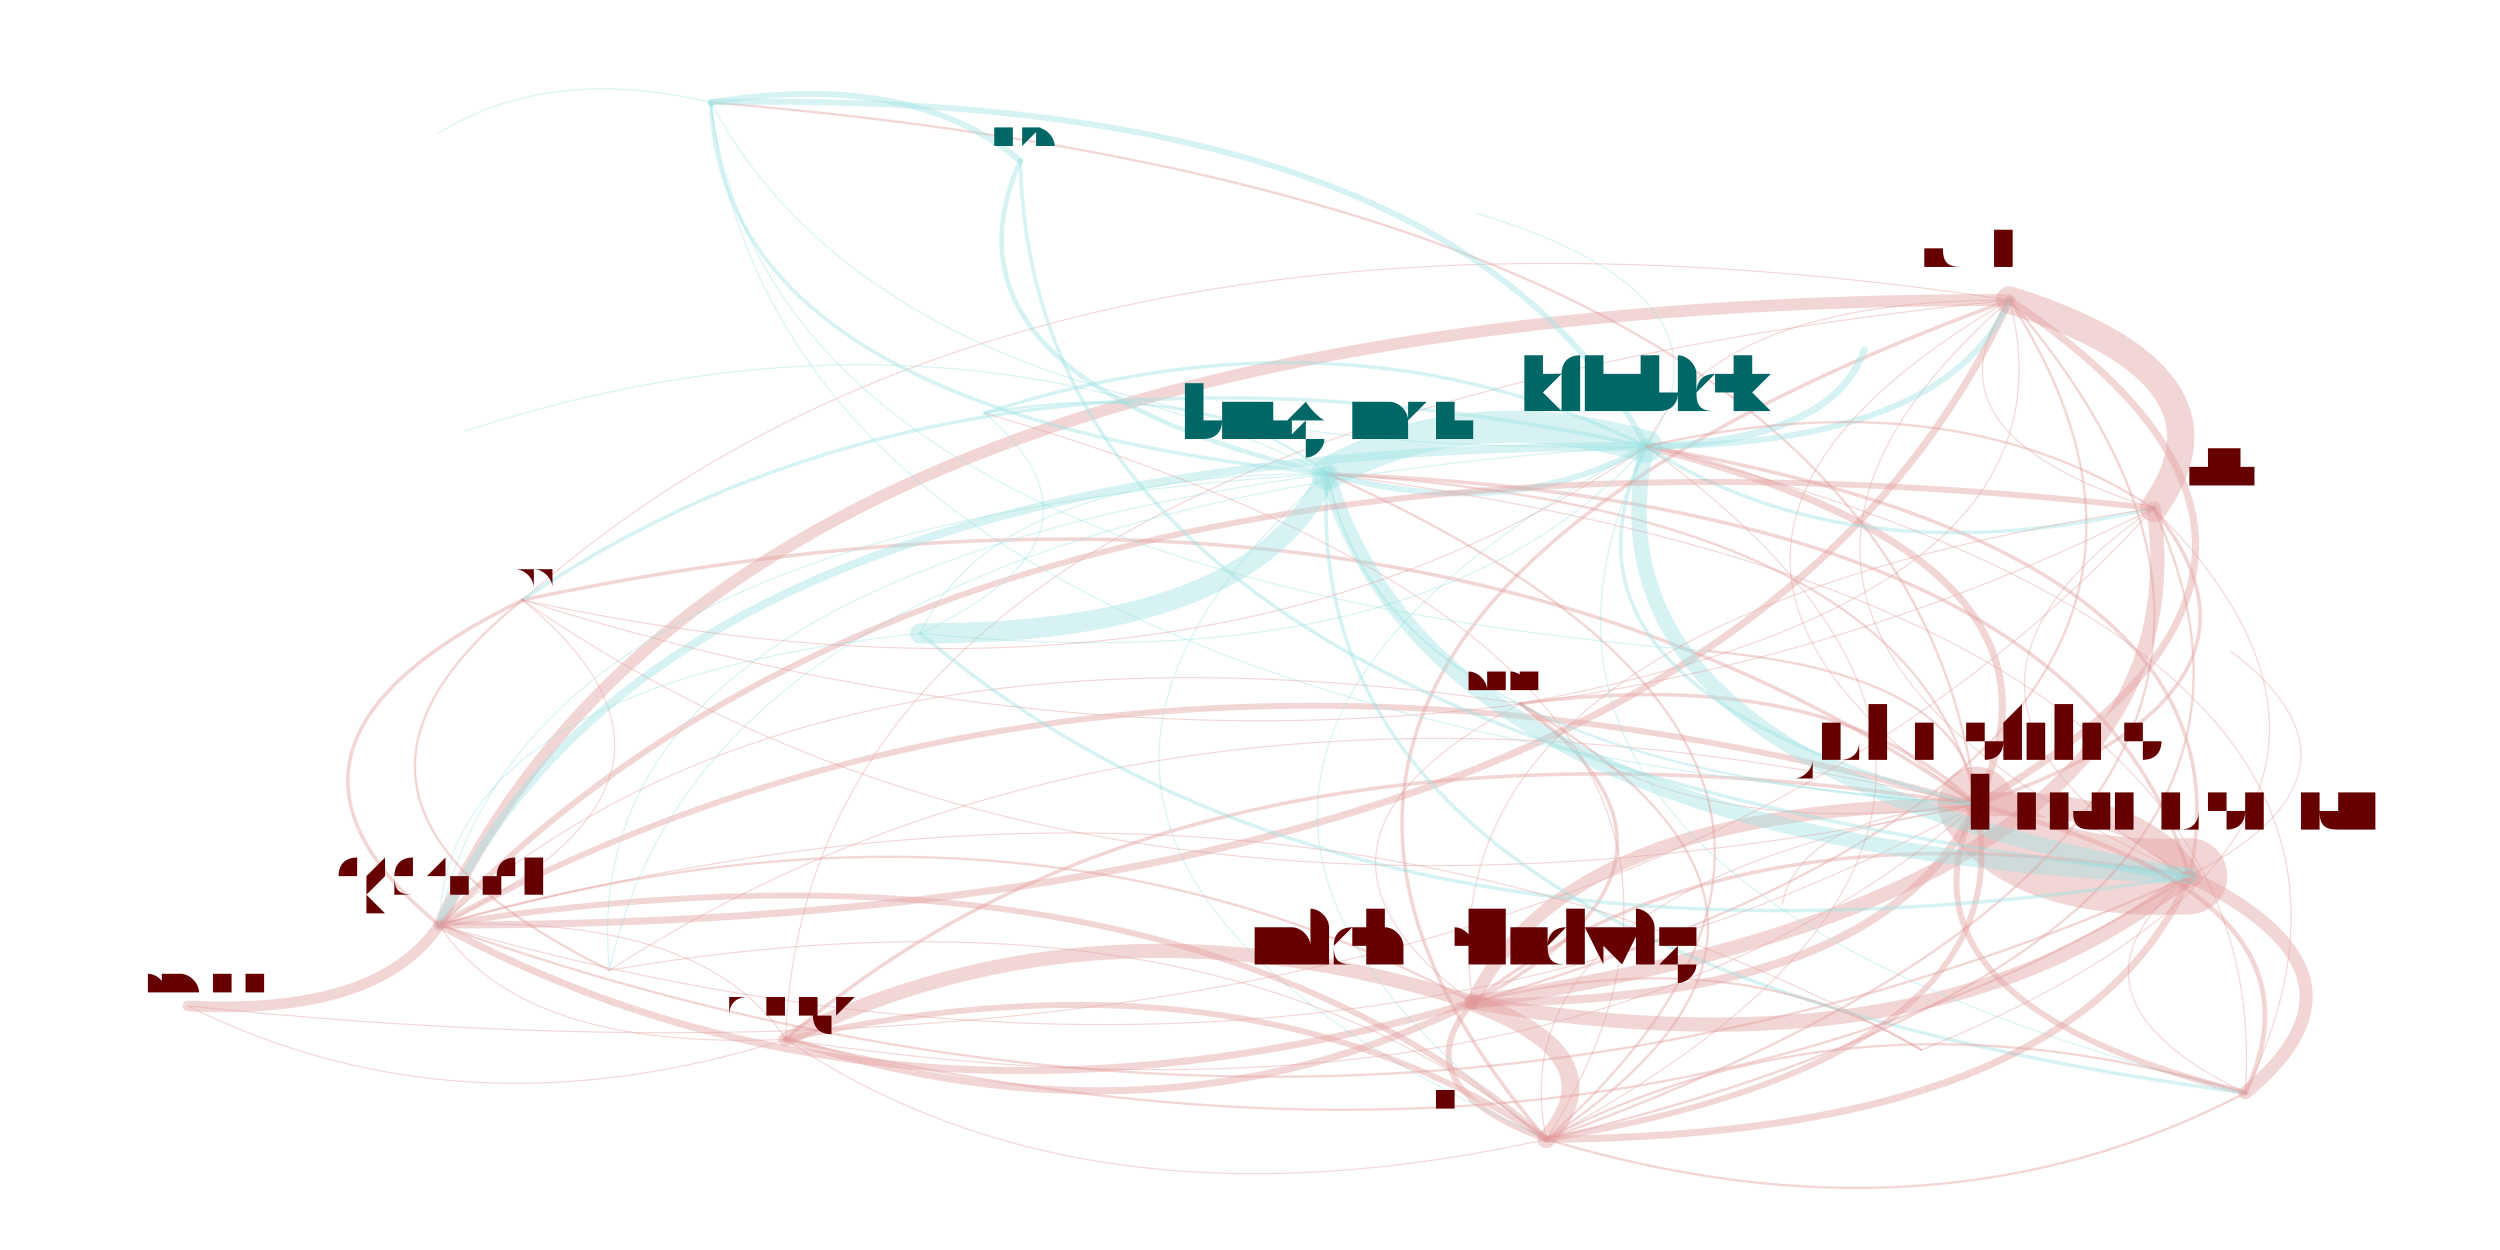
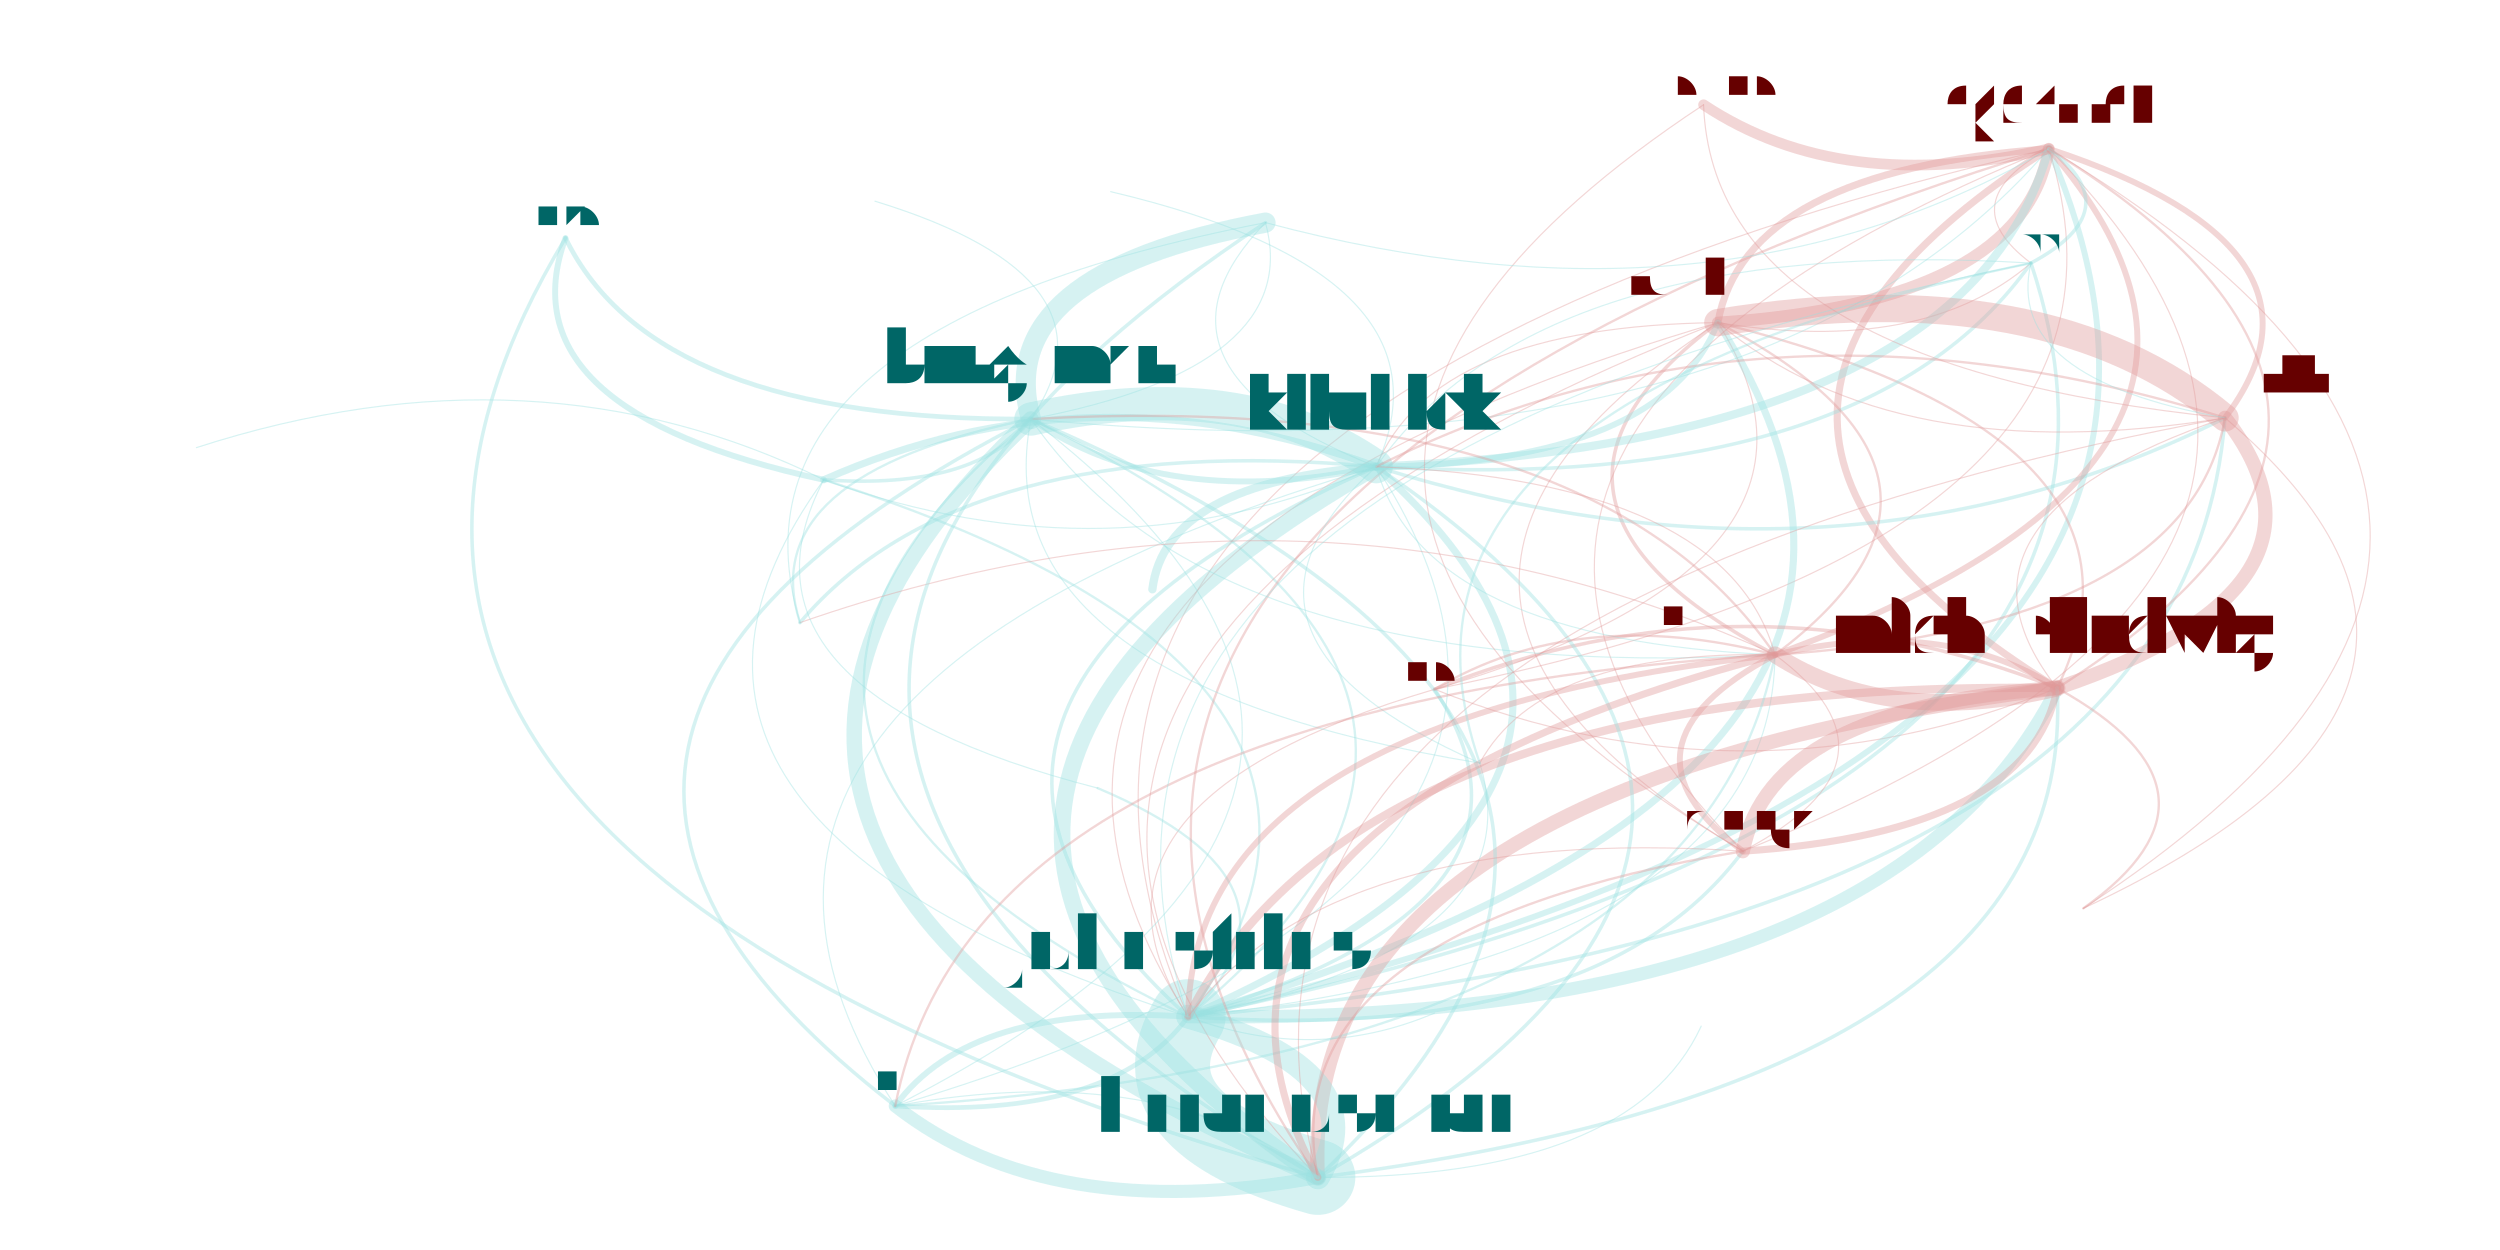
<svg xmlns="http://www.w3.org/2000/svg" width="4000" height="2000" viewBox="-0.025 -0.025 2.05 1.05">
  <style>
    path {
      fill: none;
      stroke-linecap: round;
      stroke-opacity: 0.4;
    }

    text {
      text-anchor: middle;
      alignment-baseline: hanging;
    }
  </style>
  <g opacity="0.4">
-     <path d="M1.227 0.566 Q1.350 0.685 1.610 0.651" stroke="hsl(0.0,100%,35%)" stroke-width="0.001" />
-     <path d="M1.227 0.566 Q1.006 0.683 1.187 0.817" stroke="hsl(0.0,100%,35%)" stroke-width="0.001" />
-     <path d="M1.227 0.566 Q1.704 0.478 1.638 0.227" stroke="hsl(0.0,100%,35%)" stroke-width="0.001" />
-     <path d="M1.227 0.566 Q0.624 0.477 0.319 0.752" stroke="hsl(0.0,100%,35%)" stroke-width="0.001" />
-     <path d="M1.610 0.651 Q1.652 0.717 1.789 0.711" stroke="hsl(0.0,100%,35%)" stroke-width="0.064" />
-     <path d="M1.610 0.651 Q1.530 0.817 1.836 0.893" stroke="hsl(0.0,100%,35%)" stroke-width="0.005" />
-     <path d="M1.610 0.651 Q1.884 0.557 1.759 0.402" stroke="hsl(0.0,100%,35%)" stroke-width="0.003" />
-     <path d="M1.610 0.651 Q1.487 0.532 1.227 0.566" stroke="hsl(0.0,100%,35%)" stroke-width="0.003" />
-     <path d="M1.610 0.651 Q1.560 0.403 1.065 0.373" stroke="hsl(0.0,100%,35%)" stroke-width="0.002" />
-     <path d="M1.610 0.651 Q1.266 0.650 1.187 0.817" stroke="hsl(0.0,100%,35%)" stroke-width="0.011" />
-     <path d="M1.610 0.651 Q1.550 0.144 0.547 0.061" stroke="hsl(0.0,100%,35%)" stroke-width="0.002" />
-     <path d="M1.610 0.651 Q0.884 0.444 0.319 0.752" stroke="hsl(0.0,100%,35%)" stroke-width="0.005" />
-     <path d="M1.610 0.651 Q1.205 0.720 1.249 0.932" stroke="hsl(0.0,100%,35%)" stroke-width="0.001" />
-     <path d="M1.610 0.651 Q0.953 0.549 0.610 0.848" stroke="hsl(0.0,100%,35%)" stroke-width="0.003" />
-     <path d="M1.610 0.651 Q1.964 0.445 1.638 0.227" stroke="hsl(0.0,100%,35%)" stroke-width="0.006" />
-     <path d="M1.610 0.651 Q1.602 0.542 1.386 0.522" stroke="hsl(0.0,100%,35%)" stroke-width="0.002" />
-     <path d="M1.610 0.651 Q1.137 0.321 0.389 0.479" stroke="hsl(0.0,100%,35%)" stroke-width="0.003" />
-     <path d="M1.610 0.651 Q1.462 0.660 1.447 0.735" stroke="hsl(0.0,100%,35%)" stroke-width="0.001" />
-     <path d="M1.610 0.651 Q1.713 0.445 1.333 0.350" stroke="hsl(0.0,100%,35%)" stroke-width="0.006" />
-     <path d="M1.610 0.651 Q0.925 0.491 0.462 0.790" stroke="hsl(0.0,100%,35%)" stroke-width="0.001" />
-     <path d="M1.187 0.817 Q0.805 0.611 0.319 0.752" stroke="hsl(0.0,100%,35%)" stroke-width="0.002" />
-     <path d="M1.187 0.817 Q1.126 0.887 1.249 0.932" stroke="hsl(0.0,100%,35%)" stroke-width="0.005" />
-     <path d="M1.187 0.817 Q1.805 0.724 1.759 0.402" stroke="hsl(0.0,100%,35%)" stroke-width="0.012" />
-     <path d="M1.187 0.817 Q1.408 0.699 1.227 0.566" stroke="hsl(0.0,100%,35%)" stroke-width="0.003" />
-     <path d="M1.187 0.817 Q1.573 0.884 1.789 0.711" stroke="hsl(0.0,100%,35%)" stroke-width="0.012" />
-     <path d="M1.187 0.817 Q1.531 0.819 1.610 0.651" stroke="hsl(0.0,100%,35%)" stroke-width="0.007" />
-     <path d="M1.187 0.817 Q0.874 0.717 0.610 0.848" stroke="hsl(0.0,100%,35%)" stroke-width="0.012" />
-     <path d="M1.187 0.817 Q1.885 0.612 1.638 0.227" stroke="hsl(0.0,100%,35%)" stroke-width="0.002" />
-     <path d="M1.638 0.227 Q0.558 0.226 0.319 0.752" stroke="hsl(0.0,100%,35%)" stroke-width="0.01" />
-     <path d="M1.638 0.227 Q1.284 0.433 1.610 0.651" stroke="hsl(0.0,100%,35%)" stroke-width="0.001" />
-     <path d="M1.638 0.227 Q1.387 0.227 1.333 0.350" stroke="hsl(0.0,100%,35%)" stroke-width="0.001" />
-     <path d="M1.638 0.227 Q1.558 0.339 1.759 0.402" stroke="hsl(0.0,100%,35%)" stroke-width="0.001" />
-     <path d="M1.638 0.227 Q0.879 0.502 1.249 0.932" stroke="hsl(0.0,100%,35%)" stroke-width="0.003" />
-     <path d="M1.638 0.227 Q1.326 0.499 1.789 0.711" stroke="hsl(0.0,100%,35%)" stroke-width="0.001" />
-     <path d="M1.638 0.227 Q0.627 0.331 0.610 0.848" stroke="hsl(0.0,100%,35%)" stroke-width="0.001" />
-     <path d="M1.638 0.227 Q0.812 0.103 0.389 0.479" stroke="hsl(0.0,100%,35%)" stroke-width="0.001" />
-     <path d="M0.319 0.752 Q1.045 0.960 1.610 0.651" stroke="hsl(0.0,100%,35%)" stroke-width="0.001" />
-     <path d="M0.319 0.752 Q1.399 0.753 1.638 0.227" stroke="hsl(0.0,100%,35%)" stroke-width="0.006" />
-     <path d="M0.319 0.752 Q1.087 1.026 1.789 0.711" stroke="hsl(0.0,100%,35%)" stroke-width="0.002" />
-     <path d="M0.319 0.752 Q0.701 0.958 1.187 0.817" stroke="hsl(0.0,100%,35%)" stroke-width="0.006" />
-     <path d="M0.319 0.752 Q0.388 0.858 0.610 0.848" stroke="hsl(0.0,100%,35%)" stroke-width="0.001" />
-     <path d="M0.319 0.752 Q0.573 0.630 0.389 0.479" stroke="hsl(0.0,100%,35%)" stroke-width="0.001" />
-     <path d="M1.789 0.711 Q1.850 0.439 1.333 0.350" stroke="hsl(0.0,100%,35%)" stroke-width="0.003" />
-     <path d="M1.789 0.711 Q1.747 0.645 1.610 0.651" stroke="hsl(0.0,100%,35%)" stroke-width="0.02" />
-     <path d="M1.789 0.711 Q1.957 0.624 1.824 0.522" stroke="hsl(0.0,100%,35%)" stroke-width="0.001" />
-     <path d="M1.789 0.711 Q1.403 0.643 1.187 0.817" stroke="hsl(0.0,100%,35%)" stroke-width="0.003" />
-     <path d="M1.789 0.711 Q1.698 0.397 1.065 0.373" stroke="hsl(0.0,100%,35%)" stroke-width="0.003" />
-     <path d="M1.789 0.711 Q1.667 0.811 1.836 0.893" stroke="hsl(0.0,100%,35%)" stroke-width="0.001" />
-     <path d="M1.333 0.350 Q0.758 0.226 0.389 0.479" stroke="hsl(180.0,100%,35%)" stroke-width="0.003" />
-     <path d="M1.333 0.350 Q1.181 0.308 1.065 0.373" stroke="hsl(180.0,100%,35%)" stroke-width="0.027" />
-     <path d="M1.333 0.350 Q1.171 0.048 0.547 0.061" stroke="hsl(180.0,100%,35%)" stroke-width="0.005" />
-     <path d="M1.333 0.350 Q1.489 0.346 1.516 0.269" stroke="hsl(180.0,100%,35%)" stroke-width="0.006" />
-     <path d="M1.333 0.350 Q1.504 0.461 1.759 0.402" stroke="hsl(180.0,100%,35%)" stroke-width="0.003" />
-     <path d="M1.333 0.350 Q0.546 0.396 0.462 0.790" stroke="hsl(180.0,100%,35%)" stroke-width="0.001" />
-     <path d="M1.333 0.350 Q1.273 0.622 1.789 0.711" stroke="hsl(180.0,100%,35%)" stroke-width="0.013" />
-     <path d="M1.333 0.350 Q0.505 0.348 0.319 0.752" stroke="hsl(180.0,100%,35%)" stroke-width="0.007" />
-     <path d="M1.333 0.350 Q1.150 0.722 1.836 0.893" stroke="hsl(180.0,100%,35%)" stroke-width="0.001" />
-     <path d="M1.333 0.350 Q1.585 0.349 1.638 0.227" stroke="hsl(180.0,100%,35%)" stroke-width="0.005" />
-     <path d="M1.333 0.350 Q1.231 0.556 1.610 0.651" stroke="hsl(180.0,100%,35%)" stroke-width="0.003" />
-     <path d="M1.333 0.350 Q0.826 0.624 1.249 0.932" stroke="hsl(180.0,100%,35%)" stroke-width="0.001" />
-     <path d="M1.333 0.350 Q1.078 0.225 0.777 0.322" stroke="hsl(180.0,100%,35%)" stroke-width="0.003" />
-     <path d="M1.333 0.350 Q1.419 0.223 1.190 0.154" stroke="hsl(180.0,100%,35%)" stroke-width="0.001" />
-     <path d="M1.065 0.373 Q1.156 0.687 1.789 0.711" stroke="hsl(180.0,100%,35%)" stroke-width="0.013" />
-     <path d="M1.065 0.373 Q1.034 0.787 1.836 0.893" stroke="hsl(180.0,100%,35%)" stroke-width="0.003" />
-     <path d="M1.065 0.373 Q0.709 0.689 1.249 0.932" stroke="hsl(180.0,100%,35%)" stroke-width="0.001" />
-     <path d="M1.065 0.373 Q0.961 0.290 0.777 0.322" stroke="hsl(180.0,100%,35%)" stroke-width="0.002" />
-     <path d="M1.065 0.373 Q0.786 0.371 0.723 0.507" stroke="hsl(180.0,100%,35%)" stroke-width="0.001" />
-     <path d="M1.065 0.373 Q1.217 0.415 1.333 0.350" stroke="hsl(180.0,100%,35%)" stroke-width="0.005" />
-     <path d="M1.065 0.373 Q1.114 0.621 1.610 0.651" stroke="hsl(180.0,100%,35%)" stroke-width="0.002" />
-     <path d="M1.065 0.373 Q0.429 0.461 0.462 0.790" stroke="hsl(180.0,100%,35%)" stroke-width="0.001" />
-     <path d="M1.065 0.373 Q0.732 0.210 0.341 0.337" stroke="hsl(180.0,100%,35%)" stroke-width="0.001" />
-     <path d="M1.065 0.373 Q0.388 0.413 0.319 0.752" stroke="hsl(180.0,100%,35%)" stroke-width="0.001" />
-     <path d="M1.836 0.893 Q1.958 0.793 1.789 0.711" stroke="hsl(0.0,100%,35%)" stroke-width="0.011" />
-     <path d="M1.836 0.893 Q1.916 0.727 1.610 0.651" stroke="hsl(0.0,100%,35%)" stroke-width="0.004" />
-     <path d="M1.836 0.893 Q1.511 0.795 1.249 0.932" stroke="hsl(0.0,100%,35%)" stroke-width="0.002" />
-     <path d="M1.836 0.893 Q2.019 0.521 1.333 0.350" stroke="hsl(0.0,100%,35%)" stroke-width="0.001" />
-     <path d="M1.836 0.893 Q1.866 0.478 1.065 0.373" stroke="hsl(0.0,100%,35%)" stroke-width="0.001" />
-     <path d="M0.108 0.820 Q0.268 0.828 0.319 0.752" stroke="hsl(0.0,100%,35%)" stroke-width="0.009" />
-     <path d="M0.108 0.820 Q1.268 0.942 1.759 0.402" stroke="hsl(0.0,100%,35%)" stroke-width="0.001" />
-     <path d="M0.108 0.820 Q0.337 0.934 0.610 0.848" stroke="hsl(0.0,100%,35%)" stroke-width="0.001" />
-     <path d="M1.759 0.402 Q1.141 0.495 1.187 0.817" stroke="hsl(0.0,100%,35%)" stroke-width="0.001" />
-     <path d="M1.759 0.402 Q0.759 0.289 0.319 0.752" stroke="hsl(0.0,100%,35%)" stroke-width="0.005" />
-     <path d="M1.759 0.402 Q1.839 0.290 1.638 0.227" stroke="hsl(0.0,100%,35%)" stroke-width="0.023" />
-     <path d="M1.759 0.402 Q1.588 0.291 1.333 0.350" stroke="hsl(0.0,100%,35%)" stroke-width="0.002" />
-     <path d="M1.759 0.402 Q1.528 0.563 1.789 0.711" stroke="hsl(0.0,100%,35%)" stroke-width="0.001" />
-     <path d="M0.610 0.848 Q0.923 0.948 1.187 0.817" stroke="hsl(0.0,100%,35%)" stroke-width="0.006" />
-     <path d="M0.610 0.848 Q0.541 0.742 0.319 0.752" stroke="hsl(0.0,100%,35%)" stroke-width="0.001" />
-     <path d="M0.610 0.848 Q1.309 1.015 1.789 0.711" stroke="hsl(0.0,100%,35%)" stroke-width="0.002" />
-     <path d="M0.610 0.848 Q1.267 0.949 1.610 0.651" stroke="hsl(0.0,100%,35%)" stroke-width="0.001" />
-     <path d="M0.610 0.848 Q0.862 1.018 1.249 0.932" stroke="hsl(0.0,100%,35%)" stroke-width="0.001" />
-     <path d="M1.249 0.932 Q1.310 0.862 1.187 0.817" stroke="hsl(0.0,100%,35%)" stroke-width="0.015" />
-     <path d="M1.249 0.932 Q1.531 0.745 1.227 0.566" stroke="hsl(0.0,100%,35%)" stroke-width="0.002" />
-     <path d="M1.249 0.932 Q0.928 0.656 0.319 0.752" stroke="hsl(0.0,100%,35%)" stroke-width="0.005" />
-     <path d="M1.249 0.932 Q1.697 0.929 1.789 0.711" stroke="hsl(0.0,100%,35%)" stroke-width="0.006" />
-     <path d="M1.249 0.932 Q1.501 0.533 0.777 0.322" stroke="hsl(0.0,100%,35%)" stroke-width="0.001" />
-     <path d="M1.249 0.932 Q1.605 0.615 1.065 0.373" stroke="hsl(0.0,100%,35%)" stroke-width="0.002" />
-     <path d="M1.249 0.932 Q1.655 0.864 1.610 0.651" stroke="hsl(0.0,100%,35%)" stroke-width="0.005" />
-     <path d="M1.249 0.932 Q1.574 1.030 1.836 0.893" stroke="hsl(0.0,100%,35%)" stroke-width="0.002" />
-     <path d="M1.249 0.932 Q1.928 0.769 1.759 0.402" stroke="hsl(0.0,100%,35%)" stroke-width="0.002" />
-     <path d="M1.249 0.932 Q0.997 0.762 0.610 0.848" stroke="hsl(0.0,100%,35%)" stroke-width="0.005" />
-     <path d="M1.249 0.932 Q0.970 0.703 0.462 0.790" stroke="hsl(0.0,100%,35%)" stroke-width="0.001" />
-     <path d="M1.249 0.932 Q2.009 0.657 1.638 0.227" stroke="hsl(0.0,100%,35%)" stroke-width="0.002" />
-     <path d="M1.249 0.932 Q1.757 0.658 1.333 0.350" stroke="hsl(0.0,100%,35%)" stroke-width="0.001" />
-     <path d="M0.723 0.507 Q1.002 0.508 1.065 0.373" stroke="hsl(180.0,100%,35%)" stroke-width="0.017" />
-     <path d="M0.723 0.507 Q0.898 0.425 0.777 0.322" stroke="hsl(180.0,100%,35%)" stroke-width="0.001" />
-     <path d="M0.723 0.507 Q1.154 0.551 1.333 0.350" stroke="hsl(180.0,100%,35%)" stroke-width="0.001" />
-     <path d="M0.723 0.507 Q1.093 0.822 1.789 0.711" stroke="hsl(180.0,100%,35%)" stroke-width="0.003" />
-     <path d="M0.723 0.507 Q0.325 0.549 0.319 0.752" stroke="hsl(180.0,100%,35%)" stroke-width="0.001" />
-     <path d="M0.389 0.479 Q0.136 0.602 0.319 0.752" stroke="hsl(0.0,100%,35%)" stroke-width="0.003" />
-     <path d="M0.389 0.479 Q0.964 0.603 1.333 0.350" stroke="hsl(0.0,100%,35%)" stroke-width="0.001" />
-     <path d="M0.389 0.479 Q0.862 0.809 1.610 0.651" stroke="hsl(0.0,100%,35%)" stroke-width="0.001" />
-     <path d="M0.389 0.479 Q0.177 0.649 0.462 0.790" stroke="hsl(0.0,100%,35%)" stroke-width="0.002" />
-     <path d="M0.389 0.479 Q1.135 0.715 1.759 0.402" stroke="hsl(0.0,100%,35%)" stroke-width="0.001" />
-     <path d="M0.547 0.061 Q0.412 0.029 0.318 0.087" stroke="hsl(180.0,100%,35%)" stroke-width="0.001" />
-     <path d="M0.547 0.061 Q0.557 0.321 1.065 0.373" stroke="hsl(180.0,100%,35%)" stroke-width="0.003" />
-     <path d="M0.547 0.061 Q0.709 0.363 1.333 0.350" stroke="hsl(180.0,100%,35%)" stroke-width="0.001" />
-     <path d="M0.547 0.061 Q0.607 0.569 1.610 0.651" stroke="hsl(180.0,100%,35%)" stroke-width="0.001" />
-     <path d="M0.547 0.061 Q0.598 0.460 1.386 0.522" stroke="hsl(180.0,100%,35%)" stroke-width="0.001" />
-     <path d="M0.807 0.110 Q0.716 0.034 0.547 0.061" stroke="hsl(180.0,100%,35%)" stroke-width="0.005" />
-     <path d="M0.807 0.110 Q0.726 0.293 1.065 0.373" stroke="hsl(180.0,100%,35%)" stroke-width="0.004" />
-     <path d="M0.807 0.110 Q0.818 0.607 1.789 0.711" stroke="hsl(180.0,100%,35%)" stroke-width="0.003" />
-     <path d="M1.564 0.857 Q1.408 0.762 1.187 0.817" stroke="hsl(0.0,100%,35%)" stroke-width="0.002" />
-     <path d="M1.564 0.857 Q1.026 0.556 0.319 0.752" stroke="hsl(0.0,100%,35%)" stroke-width="0.001" />
-     <path d="M1.564 0.857 Q2.025 0.669 1.759 0.402" stroke="hsl(0.0,100%,35%)" stroke-width="0.001" />
+     <path d="M1.155 0.554 Q0.831 0.650 0.948 0.829" stroke="hsl(0.0,100%,35%)" stroke-width="0.001" />
+     <path d="M1.155 0.554 Q1.417 0.658 1.678 0.553" stroke="hsl(0.0,100%,35%)" stroke-width="0.001" />
+     <path d="M1.155 0.554 Q1.520 0.448 1.393 0.246" stroke="hsl(0.0,100%,35%)" stroke-width="0.001" />
+     <path d="M1.155 0.554 Q1.776 0.430 1.671 0.100" stroke="hsl(0.0,100%,35%)" stroke-width="0.001" />
+     <path d="M0.948 0.829 Q0.895 0.918 1.057 0.964" stroke="hsl(180.0,100%,35%)" stroke-width="0.063" />
+     <path d="M0.948 0.829 Q0.765 0.817 0.702 0.904" stroke="hsl(180.0,100%,35%)" stroke-width="0.005" />
+     <path d="M0.948 0.829 Q1.786 0.752 1.819 0.326" stroke="hsl(180.0,100%,35%)" stroke-width="0.003" />
+     <path d="M0.948 0.829 Q1.272 0.733 1.155 0.554" stroke="hsl(180.0,100%,35%)" stroke-width="0.003" />
+     <path d="M0.948 0.829 Q1.285 0.552 0.816 0.327" stroke="hsl(180.0,100%,35%)" stroke-width="0.002" />
+     <path d="M0.948 0.829 Q1.534 0.837 1.678 0.553" stroke="hsl(180.0,100%,35%)" stroke-width="0.011" />
+     <path d="M0.948 0.829 Q1.156 0.542 0.642 0.378" stroke="hsl(180.0,100%,35%)" stroke-width="0.002" />
+     <path d="M0.948 0.829 Q1.893 0.610 1.671 0.100" stroke="hsl(180.0,100%,35%)" stroke-width="0.005" />
+     <path d="M0.948 0.829 Q1.438 0.776 1.441 0.525" stroke="hsl(180.0,100%,35%)" stroke-width="0.001" />
+     <path d="M0.948 0.829 Q1.293 0.853 1.414 0.690" stroke="hsl(180.0,100%,35%)" stroke-width="0.003" />
+     <path d="M0.948 0.829 Q1.637 0.627 1.393 0.246" stroke="hsl(180.0,100%,35%)" stroke-width="0.006" />
+     <path d="M0.948 0.829 Q1.064 0.718 0.872 0.637" stroke="hsl(180.0,100%,35%)" stroke-width="0.002" />
+     <path d="M0.948 0.829 Q1.809 0.654 1.656 0.196" stroke="hsl(180.0,100%,35%)" stroke-width="0.003" />
+     <path d="M0.948 0.829 Q1.054 0.869 1.155 0.826" stroke="hsl(180.0,100%,35%)" stroke-width="0.001" />
+     <path d="M0.948 0.829 Q1.398 0.630 1.106 0.367" stroke="hsl(180.0,100%,35%)" stroke-width="0.006" />
+     <path d="M0.948 0.829 Q1.241 0.772 1.193 0.616" stroke="hsl(180.0,100%,35%)" stroke-width="0.001" />
+     <path d="M1.678 0.553 Q2.037 0.326 1.671 0.100" stroke="hsl(0.0,100%,35%)" stroke-width="0.002" />
+     <path d="M1.678 0.553 Q1.582 0.492 1.441 0.525" stroke="hsl(0.0,100%,35%)" stroke-width="0.005" />
+     <path d="M1.678 0.553 Q1.930 0.468 1.819 0.326" stroke="hsl(0.0,100%,35%)" stroke-width="0.012" />
+     <path d="M1.678 0.553 Q1.416 0.449 1.155 0.554" stroke="hsl(0.0,100%,35%)" stroke-width="0.003" />
+     <path d="M1.678 0.553 Q1.039 0.634 1.057 0.964" stroke="hsl(0.0,100%,35%)" stroke-width="0.012" />
+     <path d="M1.678 0.553 Q1.092 0.545 0.948 0.829" stroke="hsl(0.0,100%,35%)" stroke-width="0.007" />
+     <path d="M1.678 0.553 Q1.437 0.569 1.414 0.690" stroke="hsl(0.0,100%,35%)" stroke-width="0.012" />
+     <path d="M1.678 0.553 Q1.781 0.343 1.393 0.246" stroke="hsl(0.0,100%,35%)" stroke-width="0.002" />
+     <path d="M1.393 0.246 Q1.649 0.229 1.671 0.100" stroke="hsl(0.0,100%,35%)" stroke-width="0.01" />
+     <path d="M1.393 0.246 Q0.704 0.449 0.948 0.829" stroke="hsl(0.0,100%,35%)" stroke-width="0.001" />
+     <path d="M1.393 0.246 Q1.154 0.249 1.106 0.367" stroke="hsl(0.0,100%,35%)" stroke-width="0.001" />
+     <path d="M1.393 0.246 Q1.542 0.371 1.819 0.326" stroke="hsl(0.0,100%,35%)" stroke-width="0.001" />
+     <path d="M1.393 0.246 Q1.194 0.395 1.441 0.525" stroke="hsl(0.0,100%,35%)" stroke-width="0.003" />
+     <path d="M1.393 0.246 Q0.651 0.538 1.057 0.964" stroke="hsl(0.0,100%,35%)" stroke-width="0.001" />
+     <path d="M1.393 0.246 Q1.049 0.472 1.414 0.690" stroke="hsl(0.0,100%,35%)" stroke-width="0.001" />
+     <path d="M1.393 0.246 Q1.565 0.274 1.656 0.196" stroke="hsl(0.0,100%,35%)" stroke-width="0.001" />
+     <path d="M1.671 0.100 Q0.727 0.320 0.948 0.829" stroke="hsl(0.0,100%,35%)" stroke-width="0.001" />
+     <path d="M1.671 0.100 Q1.416 0.118 1.393 0.246" stroke="hsl(0.0,100%,35%)" stroke-width="0.006" />
+     <path d="M1.671 0.100 Q0.673 0.409 1.057 0.964" stroke="hsl(0.0,100%,35%)" stroke-width="0.002" />
+     <path d="M1.671 0.100 Q1.312 0.328 1.678 0.553" stroke="hsl(0.0,100%,35%)" stroke-width="0.006" />
+     <path d="M1.671 0.100 Q1.071 0.344 1.414 0.690" stroke="hsl(0.0,100%,35%)" stroke-width="0.001" />
+     <path d="M1.671 0.100 Q1.588 0.145 1.656 0.196" stroke="hsl(0.0,100%,35%)" stroke-width="0.001" />
+     <path d="M1.057 0.964 Q1.560 0.675 1.106 0.367" stroke="hsl(180.0,100%,35%)" stroke-width="0.003" />
+     <path d="M1.057 0.964 Q1.110 0.875 0.948 0.829" stroke="hsl(180.0,100%,35%)" stroke-width="0.02" />
+     <path d="M1.057 0.964 Q1.320 0.965 1.379 0.837" stroke="hsl(180.0,100%,35%)" stroke-width="0.001" />
+     <path d="M1.057 0.964 Q1.696 0.883 1.678 0.553" stroke="hsl(180.0,100%,35%)" stroke-width="0.003" />
+     <path d="M1.057 0.964 Q1.447 0.597 0.816 0.327" stroke="hsl(180.0,100%,35%)" stroke-width="0.003" />
+     <path d="M1.057 0.964 Q0.927 0.863 0.702 0.904" stroke="hsl(180.0,100%,35%)" stroke-width="0.001" />
+     <path d="M1.106 0.367 Q1.518 0.391 1.656 0.196" stroke="hsl(180.0,100%,35%)" stroke-width="0.003" />
+     <path d="M1.106 0.367 Q0.993 0.288 0.816 0.327" stroke="hsl(180.0,100%,35%)" stroke-width="0.028" />
+     <path d="M1.106 0.367 Q0.865 0.279 0.642 0.378" stroke="hsl(180.0,100%,35%)" stroke-width="0.006" />
+     <path d="M1.106 0.367 Q0.929 0.380 0.918 0.470" stroke="hsl(180.0,100%,35%)" stroke-width="0.007" />
+     <path d="M1.106 0.367 Q1.495 0.489 1.819 0.326" stroke="hsl(180.0,100%,35%)" stroke-width="0.003" />
+     <path d="M1.106 0.367 Q0.950 0.509 1.193 0.616" stroke="hsl(180.0,100%,35%)" stroke-width="0.001" />
+     <path d="M1.106 0.367 Q0.604 0.655 1.057 0.964" stroke="hsl(180.0,100%,35%)" stroke-width="0.014" />
+     <path d="M1.106 0.367 Q1.602 0.346 1.671 0.100" stroke="hsl(180.0,100%,35%)" stroke-width="0.007" />
+     <path d="M1.106 0.367 Q0.474 0.554 0.702 0.904" stroke="hsl(180.0,100%,35%)" stroke-width="0.001" />
+     <path d="M1.106 0.367 Q1.346 0.364 1.393 0.246" stroke="hsl(180.0,100%,35%)" stroke-width="0.005" />
+     <path d="M1.106 0.367 Q0.657 0.566 0.948 0.829" stroke="hsl(180.0,100%,35%)" stroke-width="0.003" />
+     <path d="M1.106 0.367 Q1.147 0.513 1.441 0.525" stroke="hsl(180.0,100%,35%)" stroke-width="0.001" />
+     <path d="M1.106 0.367 Q0.759 0.336 0.622 0.498" stroke="hsl(180.0,100%,35%)" stroke-width="0.003" />
+     <path d="M1.106 0.367 Q1.179 0.206 0.883 0.136" stroke="hsl(180.0,100%,35%)" stroke-width="0.001" />
+     <path d="M0.816 0.327 Q0.427 0.693 1.057 0.964" stroke="hsl(180.0,100%,35%)" stroke-width="0.013" />
+     <path d="M0.816 0.327 Q0.297 0.592 0.702 0.904" stroke="hsl(180.0,100%,35%)" stroke-width="0.003" />
+     <path d="M0.816 0.327 Q0.970 0.551 1.441 0.525" stroke="hsl(180.0,100%,35%)" stroke-width="0.001" />
+     <path d="M0.816 0.327 Q0.582 0.374 0.622 0.498" stroke="hsl(180.0,100%,35%)" stroke-width="0.002" />
+     <path d="M0.816 0.327 Q1.046 0.283 1.013 0.162" stroke="hsl(180.0,100%,35%)" stroke-width="0.001" />
+     <path d="M0.816 0.327 Q0.929 0.405 1.106 0.367" stroke="hsl(180.0,100%,35%)" stroke-width="0.005" />
+     <path d="M0.816 0.327 Q0.480 0.604 0.948 0.829" stroke="hsl(180.0,100%,35%)" stroke-width="0.002" />
+     <path d="M0.816 0.327 Q0.773 0.547 1.193 0.616" stroke="hsl(180.0,100%,35%)" stroke-width="0.001" />
+     <path d="M0.816 0.327 Q0.897 0.209 0.685 0.144" stroke="hsl(180.0,100%,35%)" stroke-width="0.001" />
+     <path d="M0.816 0.327 Q1.425 0.385 1.671 0.100" stroke="hsl(180.0,100%,35%)" stroke-width="0.001" />
+     <path d="M0.702 0.904 Q0.831 1.005 1.057 0.964" stroke="hsl(180.0,100%,35%)" stroke-width="0.011" />
+     <path d="M0.702 0.904 Q0.884 0.916 0.948 0.829" stroke="hsl(180.0,100%,35%)" stroke-width="0.004" />
+     <path d="M0.702 0.904 Q1.375 0.862 1.441 0.525" stroke="hsl(180.0,100%,35%)" stroke-width="0.002" />
+     <path d="M0.702 0.904 Q1.334 0.716 1.106 0.367" stroke="hsl(180.0,100%,35%)" stroke-width="0.001" />
+     <path d="M0.702 0.904 Q1.221 0.638 0.816 0.327" stroke="hsl(180.0,100%,35%)" stroke-width="0.001" />
+     <path d="M1.381 0.063 Q1.497 0.140 1.671 0.100" stroke="hsl(0.0,100%,35%)" stroke-width="0.009" />
+     <path d="M1.381 0.063 Q1.389 0.282 1.819 0.326" stroke="hsl(0.0,100%,35%)" stroke-width="0.001" />
+     <path d="M1.381 0.063 Q0.896 0.383 1.414 0.690" stroke="hsl(0.0,100%,35%)" stroke-width="0.001" />
+     <path d="M1.819 0.326 Q1.567 0.412 1.678 0.553" stroke="hsl(0.0,100%,35%)" stroke-width="0.001" />
+     <path d="M1.819 0.326 Q1.926 0.184 1.671 0.100" stroke="hsl(0.0,100%,35%)" stroke-width="0.005" />
+     <path d="M1.819 0.326 Q1.670 0.201 1.393 0.246" stroke="hsl(0.0,100%,35%)" stroke-width="0.023" />
+     <path d="M1.819 0.326 Q1.430 0.204 1.106 0.367" stroke="hsl(0.0,100%,35%)" stroke-width="0.002" />
+     <path d="M1.819 0.326 Q0.928 0.493 1.057 0.964" stroke="hsl(0.0,100%,35%)" stroke-width="0.001" />
+     <path d="M1.414 0.690 Q1.655 0.674 1.678 0.553" stroke="hsl(0.0,100%,35%)" stroke-width="0.006" />
+     <path d="M1.414 0.690 Q2.015 0.447 1.671 0.100" stroke="hsl(0.0,100%,35%)" stroke-width="0.001" />
+     <path d="M1.414 0.690 Q1.016 0.756 1.057 0.964" stroke="hsl(0.0,100%,35%)" stroke-width="0.002" />
+     <path d="M1.414 0.690 Q1.070 0.667 0.948 0.829" stroke="hsl(0.0,100%,35%)" stroke-width="0.001" />
+     <path d="M1.414 0.690 Q1.560 0.613 1.441 0.525" stroke="hsl(0.0,100%,35%)" stroke-width="0.001" />
+     <path d="M1.441 0.525 Q1.537 0.587 1.678 0.553" stroke="hsl(0.0,100%,35%)" stroke-width="0.014" />
+     <path d="M1.441 0.525 Q1.275 0.482 1.155 0.554" stroke="hsl(0.0,100%,35%)" stroke-width="0.002" />
+     <path d="M1.441 0.525 Q1.896 0.359 1.671 0.100" stroke="hsl(0.0,100%,35%)" stroke-width="0.005" />
+     <path d="M1.441 0.525 Q0.898 0.668 1.057 0.964" stroke="hsl(0.0,100%,35%)" stroke-width="0.006" />
+     <path d="M1.441 0.525 Q1.053 0.348 0.622 0.498" stroke="hsl(0.0,100%,35%)" stroke-width="0.001" />
+     <path d="M1.441 0.525 Q1.288 0.301 0.816 0.327" stroke="hsl(0.0,100%,35%)" stroke-width="0.002" />
+     <path d="M1.441 0.525 Q0.951 0.579 0.948 0.829" stroke="hsl(0.0,100%,35%)" stroke-width="0.005" />
+     <path d="M1.441 0.525 Q0.768 0.566 0.702 0.904" stroke="hsl(0.0,100%,35%)" stroke-width="0.002" />
+     <path d="M1.441 0.525 Q1.789 0.501 1.819 0.326" stroke="hsl(0.0,100%,35%)" stroke-width="0.002" />
+     <path d="M1.441 0.525 Q1.296 0.602 1.414 0.690" stroke="hsl(0.0,100%,35%)" stroke-width="0.005" />
+     <path d="M1.441 0.525 Q1.245 0.521 1.193 0.616" stroke="hsl(0.0,100%,35%)" stroke-width="0.001" />
+     <path d="M1.441 0.525 Q1.640 0.376 1.393 0.246" stroke="hsl(0.0,100%,35%)" stroke-width="0.002" />
+     <path d="M1.441 0.525 Q1.401 0.379 1.106 0.367" stroke="hsl(0.0,100%,35%)" stroke-width="0.001" />
+     <path d="M1.013 0.162 Q0.782 0.205 0.816 0.327" stroke="hsl(180.0,100%,35%)" stroke-width="0.017" />
+     <path d="M1.013 0.162 Q0.548 0.252 0.622 0.498" stroke="hsl(180.0,100%,35%)" stroke-width="0.001" />
+     <path d="M1.013 0.162 Q0.896 0.283 1.106 0.367" stroke="hsl(180.0,100%,35%)" stroke-width="0.001" />
+     <path d="M1.013 0.162 Q0.393 0.572 1.057 0.964" stroke="hsl(180.0,100%,35%)" stroke-width="0.003" />
+     <path d="M1.013 0.162 Q1.391 0.263 1.671 0.100" stroke="hsl(180.0,100%,35%)" stroke-width="0.001" />
+     <path d="M1.656 0.196 Q1.740 0.151 1.671 0.100" stroke="hsl(180.0,100%,35%)" stroke-width="0.003" />
+     <path d="M1.656 0.196 Q1.245 0.171 1.106 0.367" stroke="hsl(180.0,100%,35%)" stroke-width="0.001" />
+     <path d="M1.656 0.196 Q0.795 0.371 0.948 0.829" stroke="hsl(180.0,100%,35%)" stroke-width="0.001" />
+     <path d="M1.656 0.196 Q1.088 0.313 1.193 0.616" stroke="hsl(180.0,100%,35%)" stroke-width="0.002" />
+     <path d="M1.656 0.196 Q1.633 0.293 1.819 0.326" stroke="hsl(180.0,100%,35%)" stroke-width="0.001" />
+     <path d="M0.642 0.378 Q0.400 0.259 0.115 0.351" stroke="hsl(180.0,100%,35%)" stroke-width="0.001" />
+     <path d="M0.642 0.378 Q0.770 0.387 0.816 0.327" stroke="hsl(180.0,100%,35%)" stroke-width="0.003" />
+     <path d="M0.642 0.378 Q0.883 0.465 1.106 0.367" stroke="hsl(180.0,100%,35%)" stroke-width="0.001" />
+     <path d="M0.642 0.378 Q0.434 0.665 0.948 0.829" stroke="hsl(180.0,100%,35%)" stroke-width="0.001" />
+     <path d="M0.642 0.378 Q0.550 0.554 0.872 0.637" stroke="hsl(180.0,100%,35%)" stroke-width="0.001" />
+     <path d="M0.425 0.175 Q0.372 0.320 0.642 0.378" stroke="hsl(180.0,100%,35%)" stroke-width="0.005" />
+     <path d="M0.425 0.175 Q0.500 0.329 0.816 0.327" stroke="hsl(180.0,100%,35%)" stroke-width="0.004" />
+     <path d="M0.425 0.175 Q0.110 0.696 1.057 0.964" stroke="hsl(180.0,100%,35%)" stroke-width="0.003" />
+     <path d="M1.700 0.738 Q1.837 0.641 1.678 0.553" stroke="hsl(0.0,100%,35%)" stroke-width="0.002" />
+     <path d="M1.700 0.738 Q2.196 0.414 1.671 0.100" stroke="hsl(0.0,100%,35%)" stroke-width="0.001" />
+     <path d="M1.700 0.738 Q2.089 0.556 1.819 0.326" stroke="hsl(0.0,100%,35%)" stroke-width="0.001" />
  </g>
-   <text x="1.227" y="0.555" font-size="0.021" fill="hsl(0.0,100%,20%)">armansito</text>
-   <text x="1.610" y="0.612" font-size="0.079" fill="hsl(0.0,100%,20%)">johnstiles</text>
-   <text x="1.187" y="0.786" font-size="0.062" fill="hsl(0.0,100%,20%)">michaelludwig</text>
-   <text x="1.638" y="0.202" font-size="0.049" fill="hsl(0.0,100%,20%)">nicolettep</text>
-   <text x="0.319" y="0.727" font-size="0.051" fill="hsl(0.0,100%,20%)">egdaniel</text>
-   <text x="1.789" y="0.672" font-size="0.078" fill="hsl(0.0,100%,20%)">brianosman</text>
-   <text x="1.333" y="0.319" font-size="0.062" fill="hsl(180.0,100%,20%)">kjlubick</text>
-   <text x="1.824" y="0.520" font-size="0.006" fill="hsl(0.0,100%,20%)">borenet</text>
-   <text x="1.065" y="0.344" font-size="0.058" fill="hsl(180.0,100%,20%)">bungeman</text>
-   <text x="1.836" y="0.876" font-size="0.034" fill="hsl(0.0,100%,20%)">herb</text>
-   <text x="0.108" y="0.810" font-size="0.021" fill="hsl(0.0,100%,20%)">briansalomon</text>
-   <text x="1.759" y="0.380" font-size="0.046" fill="hsl(0.0,100%,20%)">robertphillips</text>
-   <text x="0.610" y="0.830" font-size="0.036" fill="hsl(0.0,100%,20%)">jamesgk</text>
-   <text x="1.249" y="0.908" font-size="0.048" fill="hsl(0.0,100%,20%)">jvanverth</text>
-   <text x="0.777" y="0.314" font-size="0.016" fill="hsl(180.0,100%,20%)">jlavrova</text>
-   <text x="0.723" y="0.492" font-size="0.03" fill="hsl(180.0,100%,20%)">drott</text>
-   <text x="0.462" y="0.783" font-size="0.015" fill="hsl(180.0,100%,20%)">scroggo</text>
-   <text x="0.341" y="0.334" font-size="0.006" fill="hsl(180.0,100%,20%)">jreck</text>
-   <text x="0.389" y="0.467" font-size="0.024" fill="hsl(0.0,100%,20%)">nscobie</text>
-   <text x="0.547" y="0.048" font-size="0.027" fill="hsl(180.0,100%,20%)">fmalita</text>
-   <text x="0.318" y="0.084" font-size="0.006" fill="hsl(180.0,100%,20%)">sharaks</text>
-   <text x="1.386" y="0.517" font-size="0.01" fill="hsl(180.0,100%,20%)">jmbetancourt</text>
-   <text x="1.447" y="0.732" font-size="0.006" fill="hsl(0.0,100%,20%)">rmistry</text>
-   <text x="1.516" y="0.261" font-size="0.016" fill="hsl(180.0,100%,20%)">lovisolo</text>
-   <text x="1.190" y="0.151" font-size="0.006" fill="hsl(180.0,100%,20%)">jcgregorio</text>
-   <text x="0.807" y="0.099" font-size="0.021" fill="hsl(180.0,100%,20%)">mike</text>
-   <text x="1.564" y="0.851" font-size="0.012" fill="hsl(0.0,100%,20%)">penghuang</text>
+   <text x="1.155" y="0.544" font-size="0.02" fill="hsl(0.0,100%,20%)">armansito</text>
+   <text x="0.948" y="0.790" font-size="0.079" fill="hsl(180.0,100%,20%)">johnstiles</text>
+   <text x="1.678" y="0.523" font-size="0.062" fill="hsl(0.0,100%,20%)">michaelludwig</text>
+   <text x="1.393" y="0.222" font-size="0.049" fill="hsl(0.0,100%,20%)">nicolettep</text>
+   <text x="1.671" y="0.075" font-size="0.051" fill="hsl(0.0,100%,20%)">egdaniel</text>
+   <text x="1.057" y="0.925" font-size="0.078" fill="hsl(180.0,100%,20%)">brianosman</text>
+   <text x="1.106" y="0.335" font-size="0.063" fill="hsl(180.0,100%,20%)">kjlubick</text>
+   <text x="1.379" y="0.834" font-size="0.006" fill="hsl(180.0,100%,20%)">borenet</text>
+   <text x="0.816" y="0.297" font-size="0.058" fill="hsl(180.0,100%,20%)">bungeman</text>
+   <text x="0.702" y="0.887" font-size="0.033" fill="hsl(180.0,100%,20%)">herb</text>
+   <text x="1.381" y="0.053" font-size="0.02" fill="hsl(0.0,100%,20%)">briansalomon</text>
+   <text x="1.819" y="0.304" font-size="0.046" fill="hsl(0.0,100%,20%)">robertphillips</text>
+   <text x="1.414" y="0.672" font-size="0.036" fill="hsl(0.0,100%,20%)">jamesgk</text>
+   <text x="1.441" y="0.501" font-size="0.048" fill="hsl(0.0,100%,20%)">jvanverth</text>
+   <text x="0.622" y="0.491" font-size="0.016" fill="hsl(180.0,100%,20%)">jlavrova</text>
+   <text x="1.013" y="0.146" font-size="0.03" fill="hsl(180.0,100%,20%)">drott</text>
+   <text x="1.193" y="0.609" font-size="0.014" fill="hsl(180.0,100%,20%)">scroggo</text>
+   <text x="0.685" y="0.141" font-size="0.006" fill="hsl(180.0,100%,20%)">jreck</text>
+   <text x="1.656" y="0.184" font-size="0.024" fill="hsl(180.0,100%,20%)">nscobie</text>
+   <text x="0.642" y="0.364" font-size="0.028" fill="hsl(180.0,100%,20%)">fmalita</text>
+   <text x="0.115" y="0.348" font-size="0.006" fill="hsl(180.0,100%,20%)">sharaks</text>
+   <text x="0.872" y="0.632" font-size="0.01" fill="hsl(180.0,100%,20%)">jmbetancourt</text>
+   <text x="1.155" y="0.823" font-size="0.006" fill="hsl(180.0,100%,20%)">rmistry</text>
+   <text x="0.918" y="0.462" font-size="0.017" fill="hsl(180.0,100%,20%)">lovisolo</text>
+   <text x="0.883" y="0.133" font-size="0.006" fill="hsl(180.0,100%,20%)">jcgregorio</text>
+   <text x="0.425" y="0.165" font-size="0.021" fill="hsl(180.0,100%,20%)">mike</text>
+   <text x="1.700" y="0.732" font-size="0.012" fill="hsl(0.0,100%,20%)">penghuang</text>
</svg>
